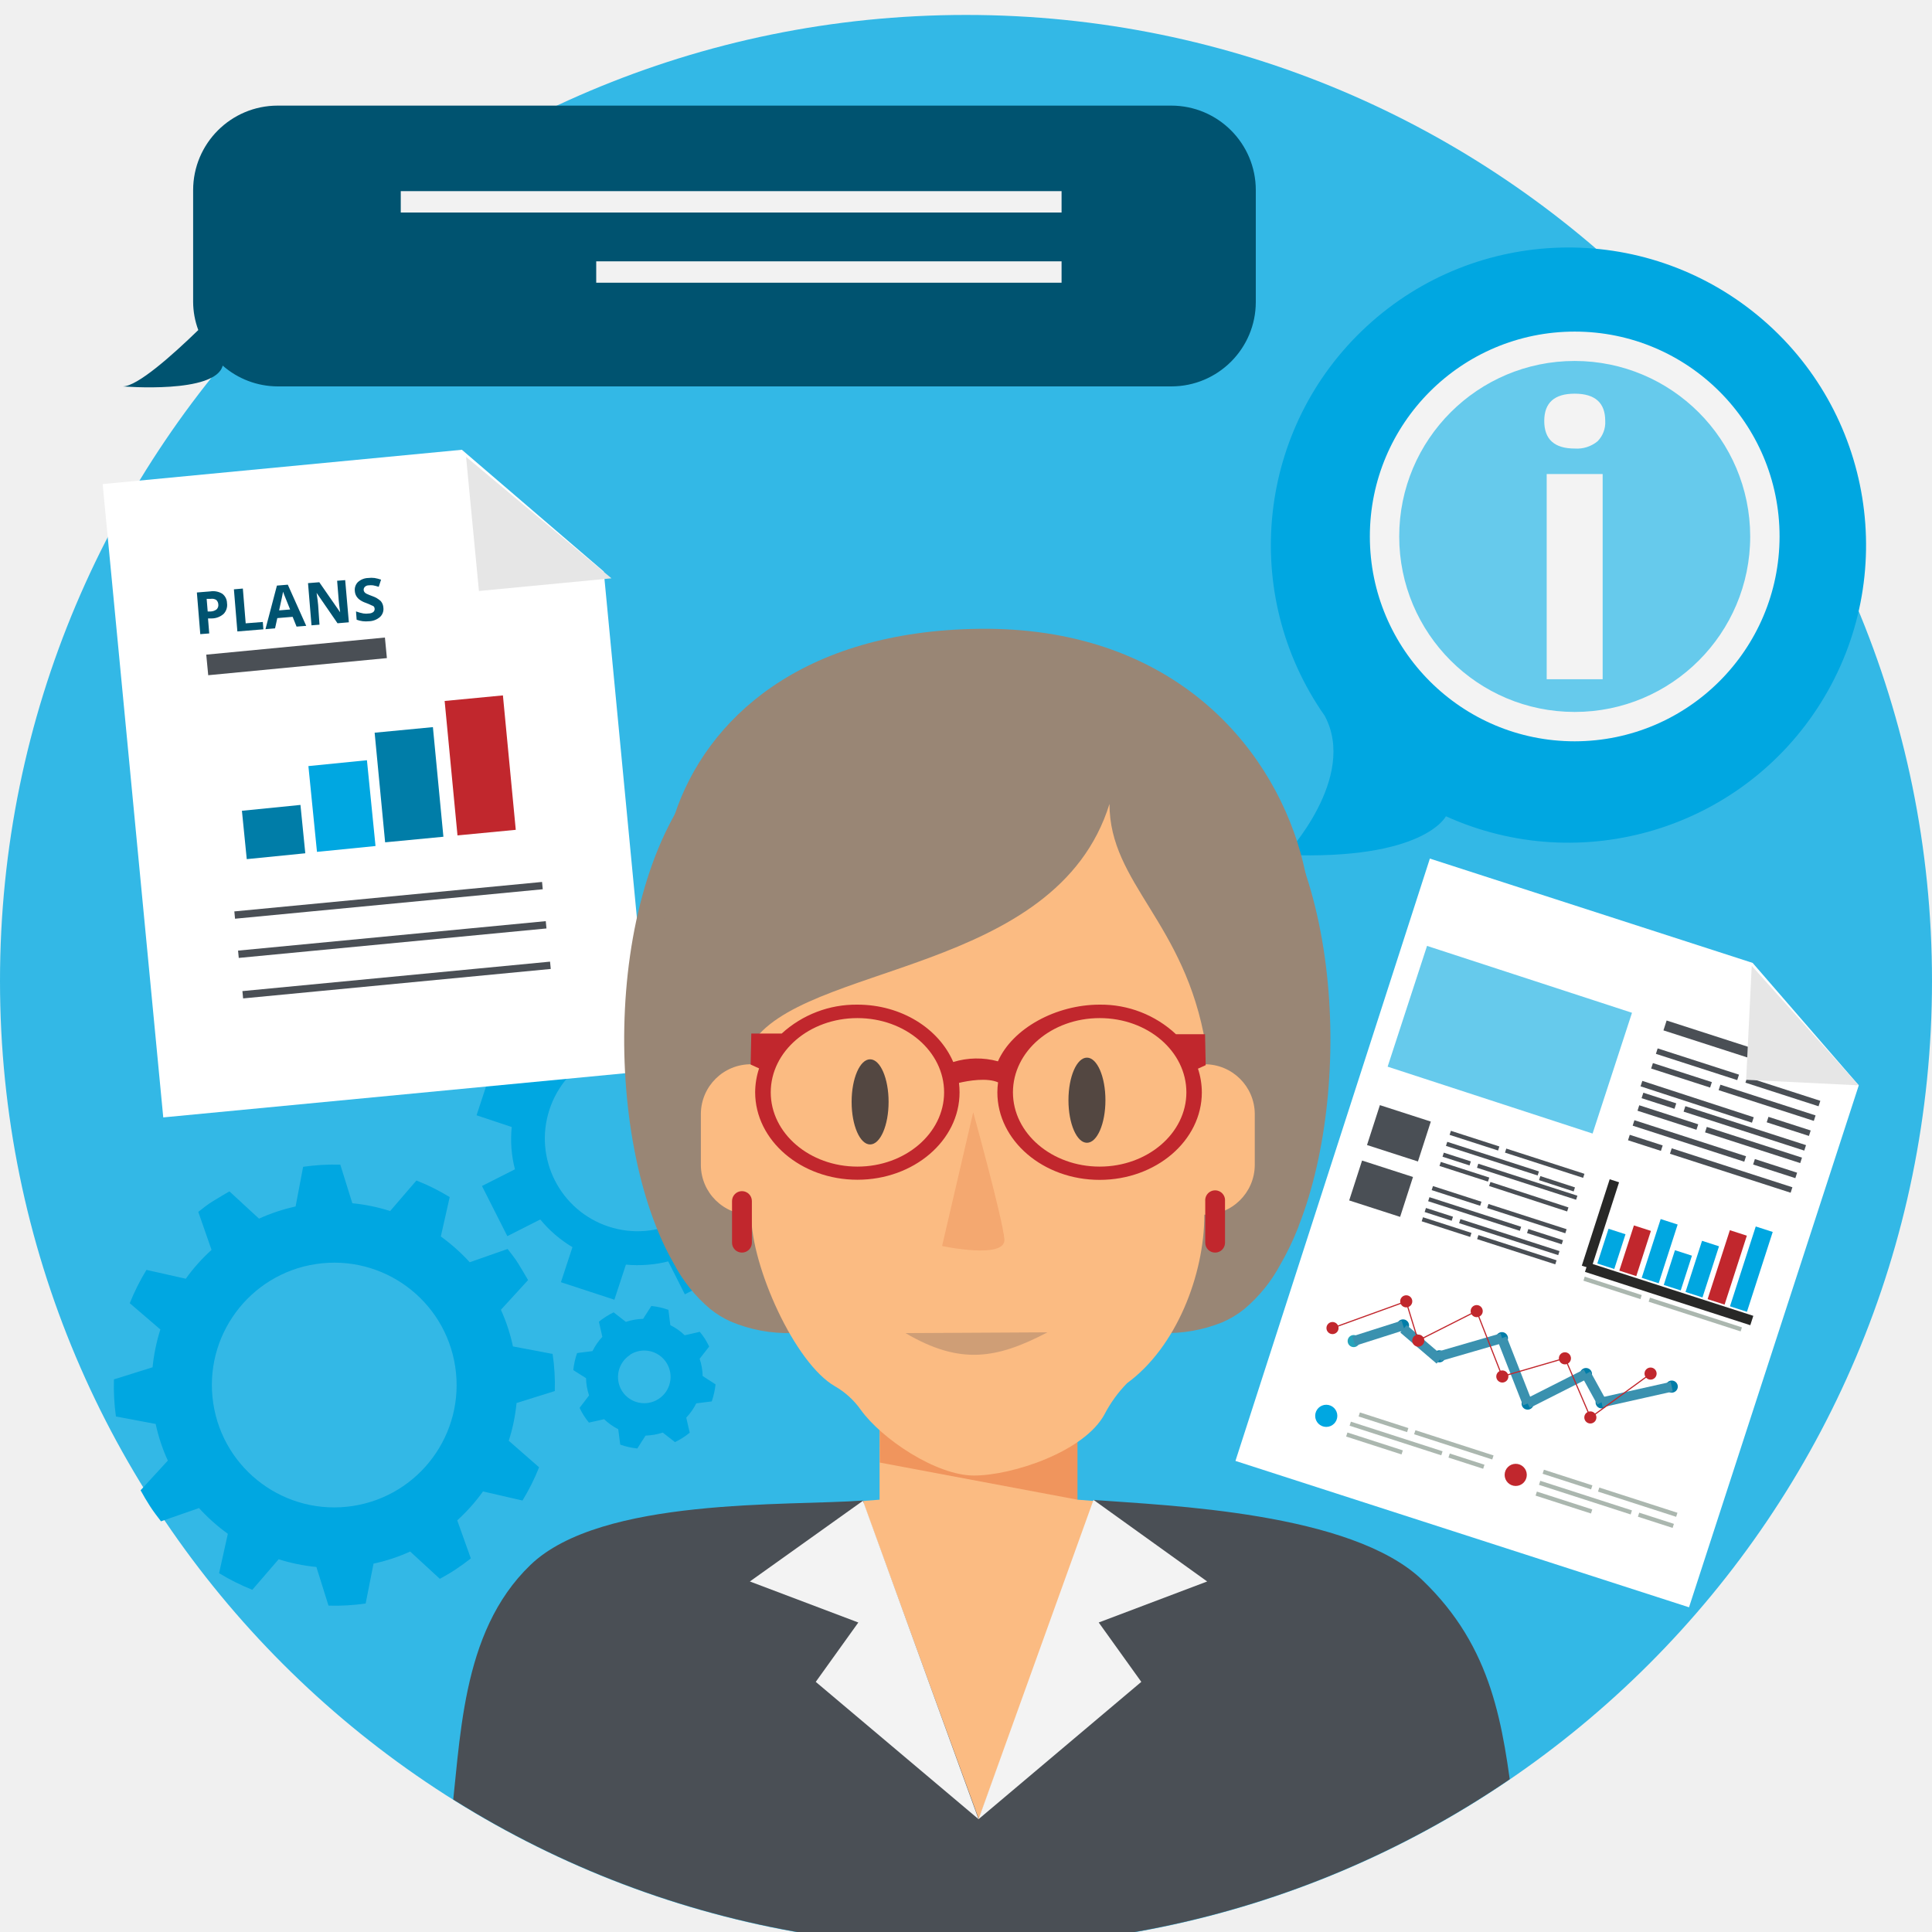
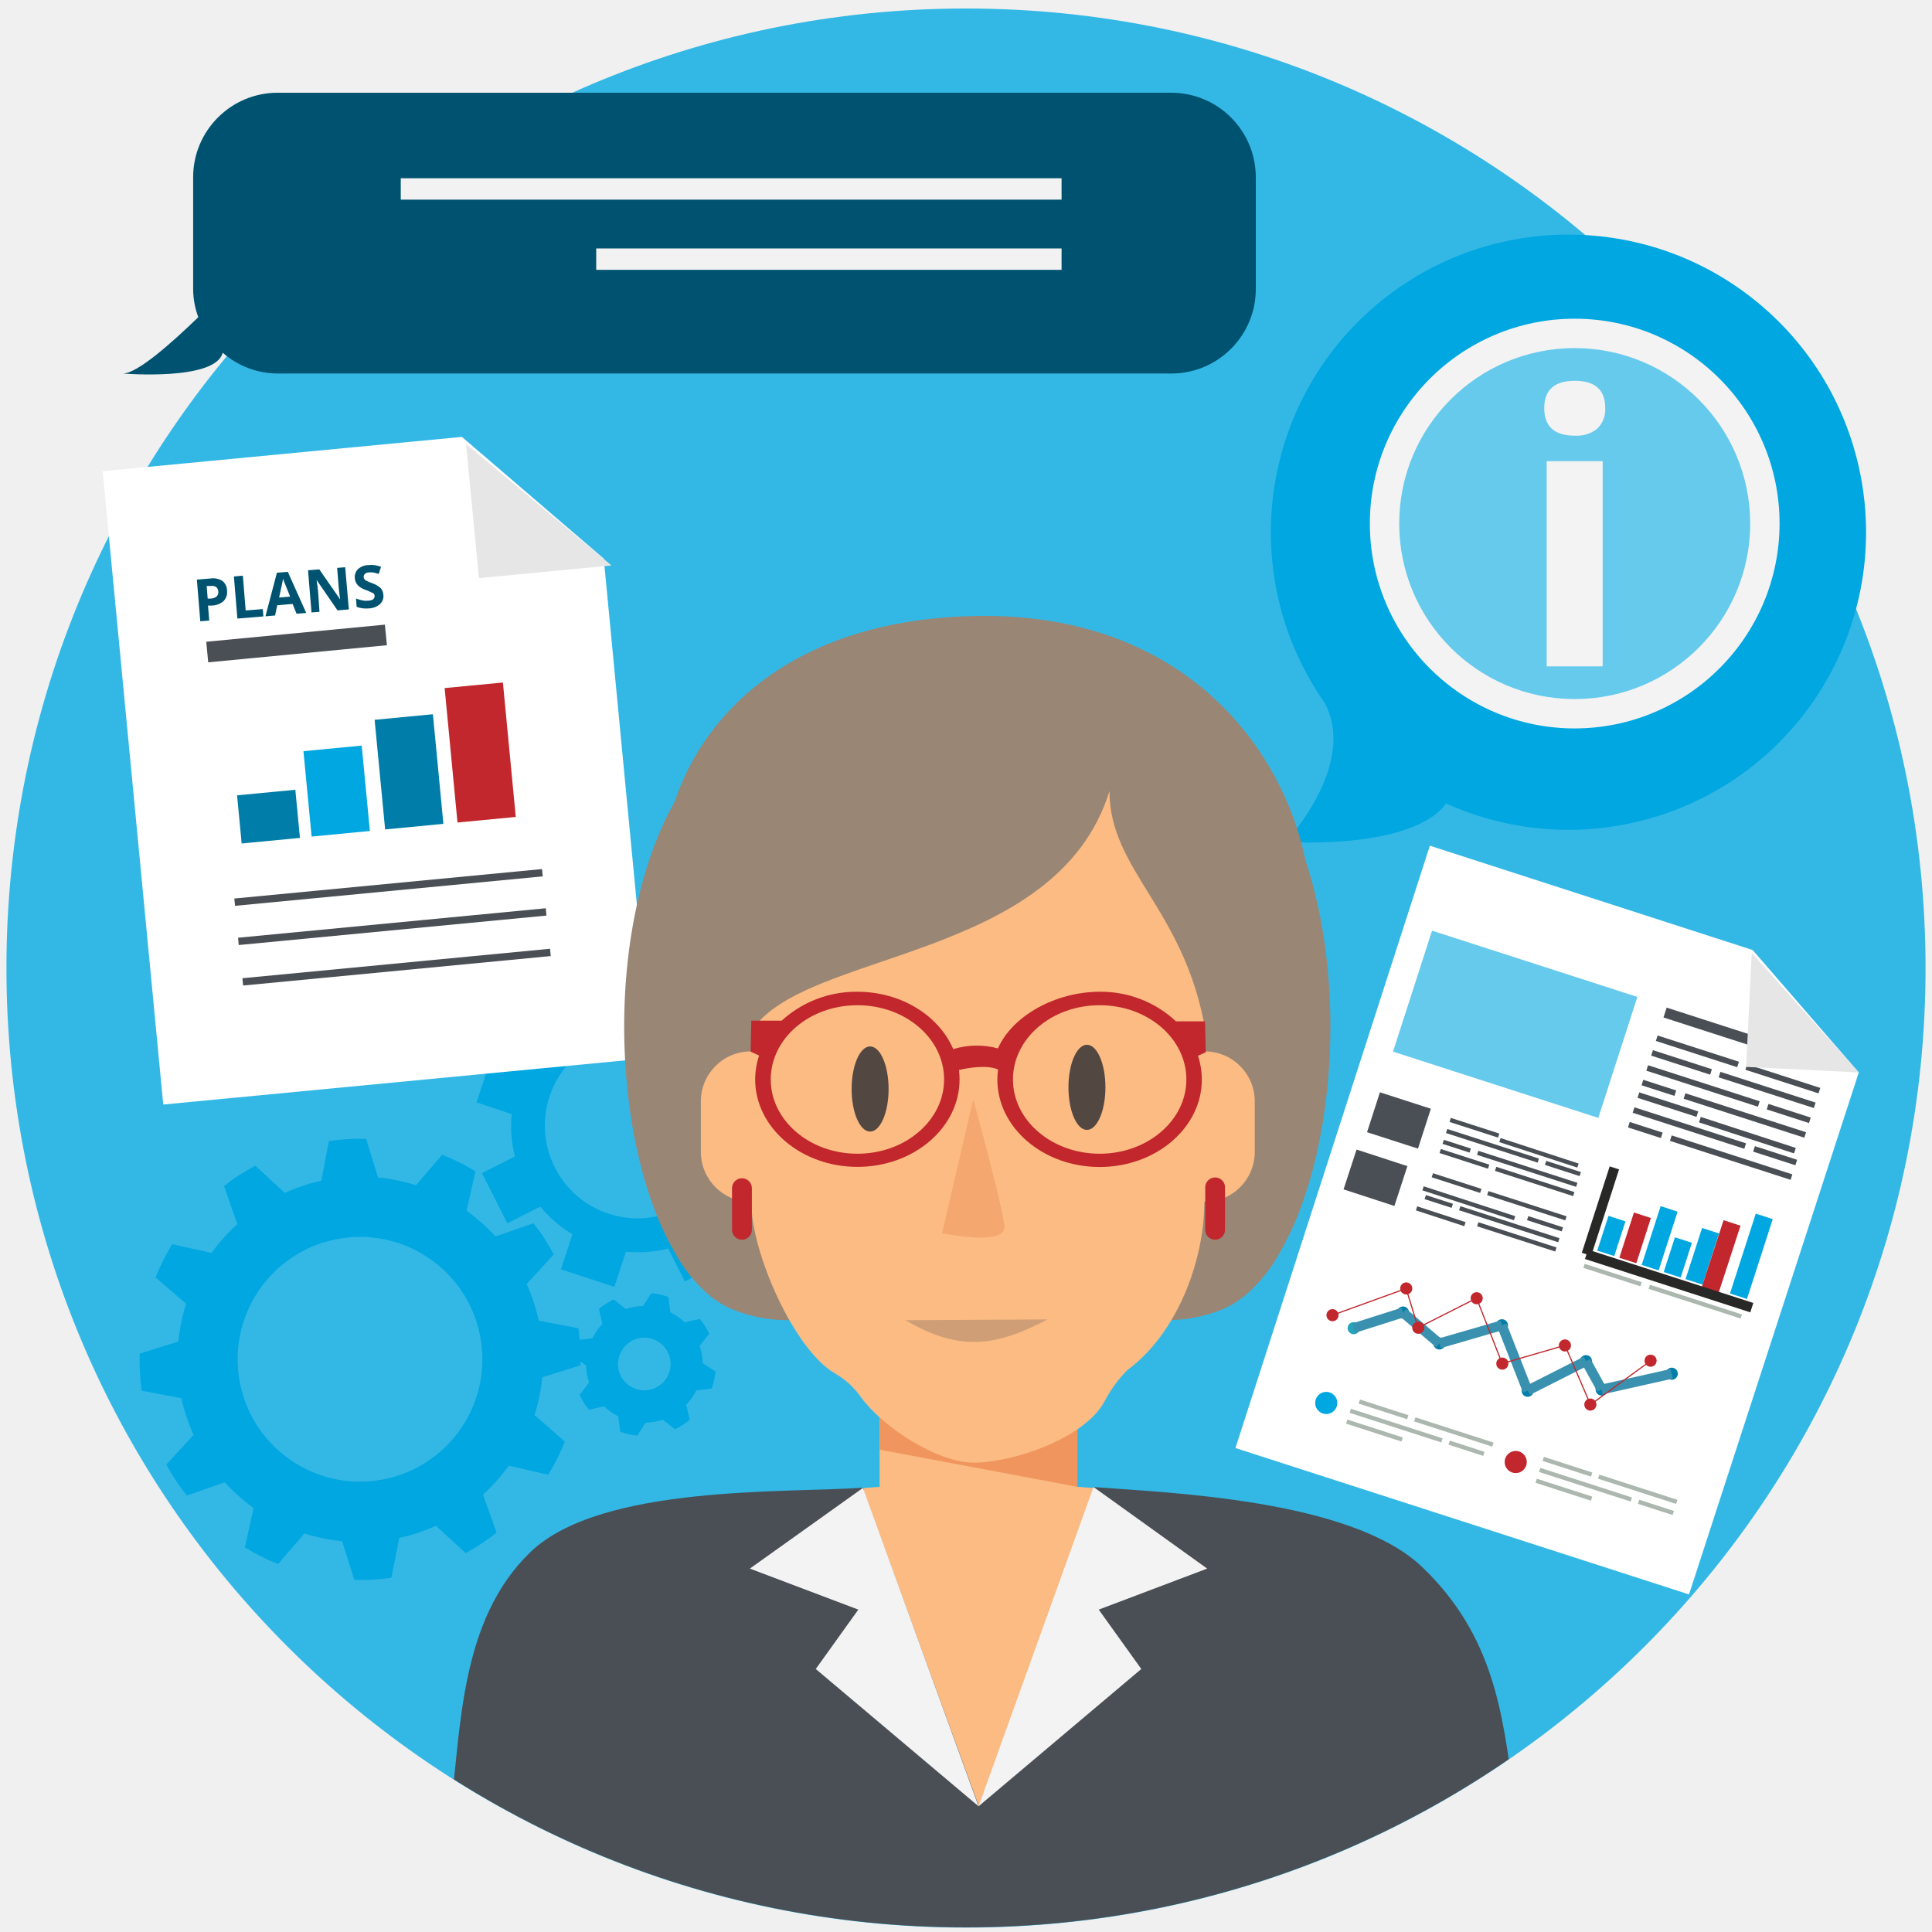
<svg xmlns="http://www.w3.org/2000/svg" viewBox="0 0 300 300">
  <defs>
    <style>.a,.u{fill:none;}.b{isolation:isolate;}.c{fill:#33b8e6;}.d{fill:#005370;}.e{fill:#f2f2f2;}.f{fill:#00a7e1;}.g{fill:#66caec;}.h{fill:#f3f3f3;}.i{fill:#fff;}.j{fill:#e6e6e6;}.k{fill:#4a4f55;}.l{fill:#007da8;}.m{fill:#c1272d;}.n{clip-path:url(#a);}.o{fill:#998675;}.p{fill:#fbbb82;}.q{fill:#f4cbb7;}.q,.s{mix-blend-mode:multiply;}.r{fill:#534741;}.s{fill:#f2cab8;opacity:0.51;}.t{fill:#cf9e76;}.u{stroke:#282827;stroke-miterlimit:10;stroke-width:1.53px;}.v{fill:#abb7af;}.w{fill:#26a4bb;}.x{fill:#3a91af;}</style>
    <clipPath id="a">
-       <circle class="a" cx="150" cy="152.28" r="150" />
+       <circle class="a" cx="150" cy="150.28" r="149" />
    </clipPath>
  </defs>
  <g class="b">
-     <circle class="c" cx="150" cy="152.32" r="150" />
-     <path class="d" d="M30.79,51.25a12.7,12.7,0,0,1-.8-4.36V29.53A13.13,13.13,0,0,1,43.12,16.4H181.87A13.13,13.13,0,0,1,195,29.53h0V46.89A13.12,13.12,0,0,1,181.89,60H43.12a13,13,0,0,1-8.54-3.23h0C33.46,61.2,19.09,60,19.09,60,21.33,60,26.74,55.18,30.79,51.25Z" />
-     <rect class="e" x="62.23" y="29.68" width="102.61" height="3.32" />
-     <rect class="e" x="92.58" y="40.58" width="72.26" height="3.32" />
-     <path class="f" d="M205.7,111.15a46.21,46.21,0,1,1,18.82,15.6h0s-3.35,6.84-24.89,6C199.63,132.78,210.87,120.77,205.7,111.15Z" />
-     <circle class="g" cx="244.53" cy="83.3" r="29.53" />
-     <path class="h" d="M244.53,115.11a31.81,31.81,0,1,1,31.8-31.81A31.85,31.85,0,0,1,244.53,115.11Zm0-59.06A27.25,27.25,0,1,0,271.77,83.3,27.28,27.28,0,0,0,244.53,56.05Z" />
-     <path class="h" d="M239.79,65.37q0-4.25,4.74-4.24t4.73,4.24a4.14,4.14,0,0,1-1.19,3.15,5,5,0,0,1-3.54,1.13Q239.79,69.65,239.79,65.37Zm9.07,40.1h-8.69V73.61h8.69Z" />
-     <path class="f" d="M86.15,216a32.76,32.76,0,0,0-.34-5.76l-6.16-1.17a27.86,27.86,0,0,0-1.87-5.69L82,198.77c-.47-.84-1-1.68-1.48-2.49s-1.12-1.59-1.7-2.34L72.94,196a29.5,29.5,0,0,0-4.49-4l1.38-6.12a32.75,32.75,0,0,0-5.17-2.57l-4.08,4.74a28.09,28.09,0,0,0-5.87-1.21l-1.87-6a34.86,34.86,0,0,0-5.77.34l-1.17,6.16a28.48,28.48,0,0,0-5.68,1.89L35.63,185c-.86.47-1.69,1-2.5,1.48s-1.59,1.11-2.34,1.7l2.06,5.9a28,28,0,0,0-4,4.48l-6.11-1.37a34.68,34.68,0,0,0-2.59,5.17l4.75,4.08a29.14,29.14,0,0,0-1.21,5.87l-6,1.88a34.83,34.83,0,0,0,.31,5.76l6.17,1.16a27.73,27.73,0,0,0,1.89,5.69l-4.23,4.61c.46.84.94,1.66,1.47,2.48s1.12,1.59,1.7,2.34l5.9-2.06a29.08,29.08,0,0,0,4.48,4l-1.36,6.11a33.58,33.58,0,0,0,5.16,2.58l4.09-4.74a28.49,28.49,0,0,0,5.86,1.2l1.88,6a32.86,32.86,0,0,0,5.77-.33L58,242.8a27.5,27.5,0,0,0,5.69-1.88l4.61,4.24c.83-.46,1.67-.94,2.48-1.48s1.59-1.1,2.33-1.69L71,236.08a28.25,28.25,0,0,0,4-4.49L81.13,233a33.14,33.14,0,0,0,2.58-5.16L79,223.72a28,28,0,0,0,1.21-5.86ZM54.77,233.85a19,19,0,1,1,15.92-21.61A19,19,0,0,1,54.77,233.85Z" />
-     <path class="f" d="M76.73,164.88,74,173.18,79.46,175a18.75,18.75,0,0,0,.5,6.57l-5.12,2.59,3.94,7.79,5.11-2.59a19.39,19.39,0,0,0,5,4.3l-1.79,5.44,8.3,2.72,1.79-5.45a19.53,19.53,0,0,0,6.57-.5l2.58,5.11,7.78-3.93-2.58-5.12a19.52,19.52,0,0,0,4.3-5l5.44,1.78,2.71-8.29-5.44-1.79a19.09,19.09,0,0,0-.49-6.58l5.11-2.58-3.93-7.79-5.12,2.59a19.65,19.65,0,0,0-5-4.29l1.78-5.45-8.29-2.71-1.79,5.44a19.22,19.22,0,0,0-6.57.5l-2.59-5.12-7.78,3.94,2.58,5.12a19.36,19.36,0,0,0-4.29,5Zm26.76-1.78a14.4,14.4,0,1,1-18.17,9.2A14.4,14.4,0,0,1,103.49,163.1Z" />
-     <path class="f" d="M91,214a8.89,8.89,0,0,0,.47,2.68L90,218.61a10.55,10.55,0,0,0,1.45,2.29l2.35-.53A9.3,9.3,0,0,0,96,221.93l.31,2.39a11.33,11.33,0,0,0,2.65.6l1.28-2a9.43,9.43,0,0,0,2.67-.47l1.9,1.48a12.71,12.71,0,0,0,1.19-.66,12.91,12.91,0,0,0,1.1-.8l-.54-2.34a9.3,9.3,0,0,0,1.56-2.22l2.4-.3a12.09,12.09,0,0,0,.59-2.65l-2-1.29a8.94,8.94,0,0,0-.47-2.68l1.48-1.9c-.19-.39-.41-.8-.65-1.19a11.13,11.13,0,0,0-.81-1.1l-2.34.54a8.93,8.93,0,0,0-2.23-1.57l-.3-2.38a11.44,11.44,0,0,0-2.65-.6l-1.28,2a9.21,9.21,0,0,0-2.68.47l-1.89-1.48a10.6,10.6,0,0,0-1.19.66,10,10,0,0,0-1.1.8l.53,2.34A9.38,9.38,0,0,0,92,209.8l-2.39.3a11.54,11.54,0,0,0-.59,2.65Zm6.84-3.65A4.09,4.09,0,1,1,96.59,216,4.09,4.09,0,0,1,97.85,210.38Z" />
-     <polygon class="i" points="101.17 166.26 25.35 173.51 15.94 75.17 71.72 69.84 93.75 88.74 101.17 166.26" />
-     <polygon class="j" points="94.95 89.8 74.37 91.77 72.37 70.94 94.95 89.8" />
-     <rect class="k" x="32.11" y="100.32" width="27.87" height="3.21" transform="translate(-9.5 4.85) rotate(-5.47)" />
-     <rect class="k" x="36.32" y="139.24" width="48" height="1.14" transform="translate(-13.04 6.38) rotate(-5.47)" />
-     <rect class="k" x="36.9" y="145.33" width="48" height="1.14" transform="translate(-13.62 6.46) rotate(-5.47)" />
-     <rect class="k" x="37.57" y="151.61" width="47.99" height="1.14" transform="translate(-14.21 6.56) rotate(-5.47)" />
-     <rect class="l" x="37.14" y="125.05" width="9.09" height="7.51" transform="matrix(1, -0.1, 0.1, 1, -12.08, 4.56)" />
-     <rect class="f" x="47.72" y="118.18" width="9.09" height="13.32" transform="matrix(1, -0.1, 0.1, 1, -11.65, 5.55)" />
-     <rect class="l" x="58.96" y="113.31" width="9.09" height="17.1" transform="translate(-11.32 6.6) rotate(-5.47)" />
-     <rect class="m" x="70.02" y="108.37" width="9.09" height="20.97" transform="translate(-10.97 7.63) rotate(-5.46)" />
-     <path class="d" d="M35.25,93.65a2,2,0,0,1-.52,1.67,2.8,2.8,0,0,1-1.84.71l-.59,0,.19,2.33-1.39.11L30.57,92l2.09-.17a2.74,2.74,0,0,1,1.85.36A1.86,1.86,0,0,1,35.25,93.65Zm-3,1.3.45,0a1.6,1.6,0,0,0,.94-.33.91.91,0,0,0,.26-.77,1,1,0,0,0-.33-.7,1.25,1.25,0,0,0-.85-.16l-.63,0Z" />
-     <path class="d" d="M36.86,98.05l-.54-6.54,1.39-.12.44,5.4,2.66-.21.09,1.14Z" />
-     <path class="d" d="M46.05,97.3l-.61-1.52-2.38.2-.35,1.59-1.49.13L43,90.93l1.69-.14,2.86,6.39Zm-1-2.66c-.56-1.37-.87-2.15-.94-2.33s-.12-.32-.15-.43c-.07.39-.28,1.36-.62,2.9Z" />
-     <path class="d" d="M54.17,96.63l-1.76.15-3.25-4.72h0c.13.87.21,1.49.24,1.87L49.61,97l-1.24.1-.54-6.55,1.75-.14,3.24,4.67h0c-.12-.85-.19-1.45-.22-1.8l-.25-3.1,1.25-.1Z" />
-     <path class="d" d="M59.53,94.36A1.67,1.67,0,0,1,59,95.81a2.73,2.73,0,0,1-1.73.66,4.14,4.14,0,0,1-1.89-.24l-.1-1.29a6.88,6.88,0,0,0,1.15.32,2.81,2.81,0,0,0,.85,0,1.18,1.18,0,0,0,.69-.23.6.6,0,0,0,.2-.54.55.55,0,0,0-.14-.33A1.21,1.21,0,0,0,57.7,94a7.94,7.94,0,0,0-.88-.38,3.54,3.54,0,0,1-.94-.47,1.89,1.89,0,0,1-.53-.56,1.75,1.75,0,0,1-.25-.79,1.7,1.7,0,0,1,.48-1.42,2.47,2.47,0,0,1,1.59-.63,4,4,0,0,1,1,0,6.17,6.17,0,0,1,1,.26l-.36,1.11a7.89,7.89,0,0,0-.89-.23,3.15,3.15,0,0,0-.68,0,.85.85,0,0,0-.59.24.63.63,0,0,0-.18.49.6.6,0,0,0,.12.32,1.05,1.05,0,0,0,.29.24,9.56,9.56,0,0,0,.92.38,3.73,3.73,0,0,1,1.33.78A1.71,1.71,0,0,1,59.53,94.36Z" />
+     <circle class="c" cx="150" cy="150.32" r="149" />
+     <path class="d" d="M30.79,49.25a12.7,12.7,0,0,1-.8-4.36V27.53A13.13,13.13,0,0,1,43.12,14.4H181.87A13.13,13.13,0,0,1,195,27.53h0V44.89A13.12,13.12,0,0,1,181.89,58H43.12a13,13,0,0,1-8.54-3.23h0C33.46,59.2,19.09,58,19.09,58,21.33,58,26.74,53.18,30.79,49.25Z" />
+     <rect class="e" x="62.23" y="27.68" width="102.61" height="3.32" />
+     <rect class="e" x="92.58" y="38.58" width="72.26" height="3.32" />
+     <path class="f" d="M205.7,109.15a46.21,46.21,0,1,1,18.82,15.6h0s-3.35,6.84-24.89,6C199.63,130.78,210.87,118.77,205.7,109.15Z" />
+     <circle class="g" cx="244.53" cy="81.3" r="29.53" />
+     <path class="h" d="M244.53,113.11a31.81,31.81,0,1,1,31.8-31.81A31.85,31.85,0,0,1,244.53,113.11Zm0-59.06A27.25,27.25,0,1,0,271.77,81.3,27.28,27.28,0,0,0,244.53,54.05Z" />
+     <path class="h" d="M239.79,63.37q0-4.24,4.74-4.24t4.73,4.24a4.14,4.14,0,0,1-1.19,3.15,5,5,0,0,1-3.54,1.13Q239.79,67.65,239.79,63.37Zm9.07,40.1h-8.69V71.61h8.69Z" />
+     <path class="f" d="M90.15,212a32.76,32.76,0,0,0-.34-5.76l-6.16-1.17a27.86,27.86,0,0,0-1.87-5.69L86,194.77c-.47-.84-1-1.68-1.48-2.49s-1.12-1.59-1.7-2.34L76.94,192a29.5,29.5,0,0,0-4.49-4l1.38-6.12a32.75,32.75,0,0,0-5.17-2.57l-4.08,4.74a28.09,28.09,0,0,0-5.87-1.21l-1.87-6a34.86,34.86,0,0,0-5.77.34l-1.17,6.16a28.48,28.48,0,0,0-5.68,1.89L39.63,181c-.86.47-1.69,1-2.5,1.48s-1.59,1.11-2.34,1.7l2.06,5.9a28,28,0,0,0-4,4.48l-6.11-1.37a34.68,34.68,0,0,0-2.59,5.17l4.75,4.08a29.14,29.14,0,0,0-1.21,5.87l-6,1.88a34.83,34.83,0,0,0,.31,5.76l6.17,1.16a27.73,27.73,0,0,0,1.89,5.69l-4.23,4.61c.46.84.94,1.66,1.47,2.48s1.12,1.59,1.7,2.34l5.9-2.06a29.08,29.08,0,0,0,4.48,4l-1.36,6.11a33.58,33.58,0,0,0,5.16,2.58l4.09-4.74a28.49,28.49,0,0,0,5.86,1.2l1.88,6a32.86,32.86,0,0,0,5.77-.33L62,238.8a27.5,27.5,0,0,0,5.69-1.88l4.61,4.24c.83-.46,1.67-.94,2.48-1.48s1.59-1.1,2.33-1.69L75,232.08a28.25,28.25,0,0,0,4-4.49L85.13,229a33.14,33.14,0,0,0,2.58-5.16L83,219.72a28,28,0,0,0,1.21-5.86ZM58.77,229.85a19,19,0,1,1,15.92-21.61A19,19,0,0,1,58.77,229.85Z" />
+     <path class="f" d="M76.73,162.88,74,171.18,79.46,173a18.75,18.75,0,0,0,.5,6.57l-5.12,2.59,3.94,7.79,5.11-2.59a19.39,19.39,0,0,0,5,4.3l-1.79,5.44,8.3,2.72,1.79-5.45a19.53,19.53,0,0,0,6.57-.5l2.58,5.11,7.78-3.93-2.58-5.12a19.52,19.52,0,0,0,4.3-5l5.44,1.78,2.71-8.29-5.44-1.79a19.09,19.09,0,0,0-.49-6.58l5.11-2.58-3.93-7.79-5.12,2.59a19.65,19.65,0,0,0-5-4.29l1.78-5.45-8.29-2.71-1.79,5.44a19.22,19.22,0,0,0-6.57.5l-2.59-5.12-7.78,3.94,2.58,5.12a19.36,19.36,0,0,0-4.29,5Zm26.76-1.78a14.4,14.4,0,1,1-18.17,9.2A14.4,14.4,0,0,1,103.49,161.1Z" />
+     <path class="f" d="M91,212a8.89,8.89,0,0,0,.47,2.68L90,216.61a10.55,10.55,0,0,0,1.45,2.29l2.35-.53A9.3,9.3,0,0,0,96,219.93l.31,2.39a11.33,11.33,0,0,0,2.65.6l1.28-2a9.43,9.43,0,0,0,2.67-.47l1.9,1.48a12.71,12.71,0,0,0,1.19-.66,12.91,12.91,0,0,0,1.1-.8l-.54-2.34a9.3,9.3,0,0,0,1.56-2.22l2.4-.3a12.09,12.09,0,0,0,.59-2.65l-2-1.29a8.94,8.94,0,0,0-.47-2.68l1.48-1.9c-.19-.39-.41-.8-.65-1.19a11.13,11.13,0,0,0-.81-1.1l-2.34.54a8.93,8.93,0,0,0-2.23-1.57l-.3-2.38a11.44,11.44,0,0,0-2.65-.6l-1.28,2a9.21,9.21,0,0,0-2.68.47l-1.89-1.48a10.6,10.6,0,0,0-1.19.66,10,10,0,0,0-1.1.8l.53,2.34A9.38,9.38,0,0,0,92,207.8l-2.39.3a11.54,11.54,0,0,0-.59,2.65Zm6.84-3.65A4.09,4.09,0,1,1,96.59,214,4.09,4.09,0,0,1,97.85,208.38Z" />
+     <polygon class="i" points="101.17 164.26 25.35 171.51 15.94 73.17 71.72 67.84 93.75 86.74 101.17 164.26" />
+     <polygon class="j" points="94.95 87.8 74.37 89.77 72.37 68.94 94.95 87.8" />
+     <rect class="k" x="32.11" y="98.32" width="27.87" height="3.21" transform="translate(-9.31 4.84) rotate(-5.47)" />
+     <rect class="k" x="36.32" y="137.24" width="48" height="1.14" transform="translate(-12.85 6.37) rotate(-5.47)" />
+     <rect class="k" x="36.9" y="143.33" width="48" height="1.14" transform="translate(-13.43 6.45) rotate(-5.47)" />
+     <rect class="k" x="37.57" y="149.61" width="47.99" height="1.14" transform="translate(-14.02 6.55) rotate(-5.47)" />
+     <rect class="l" x="37.14" y="123.05" width="9.09" height="7.51" transform="translate(-11.89 4.55) rotate(-5.47)" />
+     <rect class="f" x="47.72" y="116.18" width="9.09" height="13.32" transform="translate(-11.46 5.54) rotate(-5.47)" />
+     <rect class="l" x="58.96" y="111.31" width="9.09" height="17.1" transform="translate(-11.13 6.59) rotate(-5.47)" />
+     <rect class="m" x="70.02" y="106.37" width="9.09" height="20.97" transform="translate(-10.78 7.62) rotate(-5.46)" />
+     <path class="d" d="M35.25,91.65a2,2,0,0,1-.52,1.67,2.8,2.8,0,0,1-1.84.71l-.59,0,.19,2.33-1.39.11L30.57,90l2.09-.17a2.74,2.74,0,0,1,1.85.36A1.86,1.86,0,0,1,35.25,91.65Zm-3,1.3.45,0a1.6,1.6,0,0,0,.94-.33.91.91,0,0,0,.26-.77,1,1,0,0,0-.33-.7,1.25,1.25,0,0,0-.85-.16l-.63,0Z" />
+     <path class="d" d="M36.86,96.05l-.54-6.54,1.39-.12.44,5.4,2.66-.21.09,1.14Z" />
+     <path class="d" d="M46.05,95.3l-.61-1.52-2.38.2-.35,1.59-1.49.13L43,88.93l1.69-.14,2.86,6.39Zm-1-2.66c-.56-1.37-.87-2.15-.94-2.33s-.12-.32-.15-.43c-.07.39-.28,1.36-.62,2.9Z" />
+     <path class="d" d="M54.17,94.63l-1.76.15-3.25-4.72h0c.13.87.21,1.49.24,1.87L49.61,95l-1.24.1-.54-6.55,1.75-.14,3.24,4.67h0c-.12-.85-.19-1.45-.22-1.8l-.25-3.1,1.25-.1Z" />
+     <path class="d" d="M59.53,92.36A1.67,1.67,0,0,1,59,93.81a2.73,2.73,0,0,1-1.73.66,4.14,4.14,0,0,1-1.89-.24l-.1-1.29a6.88,6.88,0,0,0,1.15.32,2.81,2.81,0,0,0,.85,0,1.18,1.18,0,0,0,.69-.23.6.6,0,0,0,.2-.54.55.55,0,0,0-.14-.33A1.21,1.21,0,0,0,57.7,92a7.94,7.94,0,0,0-.88-.38,3.54,3.54,0,0,1-.94-.47,1.89,1.89,0,0,1-.53-.56,1.75,1.75,0,0,1-.25-.79,1.7,1.7,0,0,1,.48-1.42,2.47,2.47,0,0,1,1.59-.63,4,4,0,0,1,1,0,6.17,6.17,0,0,1,1,.26l-.36,1.11a7.89,7.89,0,0,0-.89-.23,3.15,3.15,0,0,0-.68,0,.85.85,0,0,0-.59.24.63.63,0,0,0-.18.49.6.6,0,0,0,.12.32,1.05,1.05,0,0,0,.29.24,9.56,9.56,0,0,0,.92.38,3.73,3.73,0,0,1,1.33.78A1.71,1.71,0,0,1,59.53,92.36Z" />
    <g class="n">
-       <path class="o" d="M201.69,190.28a4.22,4.22,0,0,1-.21.57,41.67,41.67,0,0,1-2.61,5.4,23.68,23.68,0,0,1-5.63,7,15,15,0,0,1-3.47,2.09,23.09,23.09,0,0,1-9.34,1.65H123.09a22.79,22.79,0,0,1-9.67-1.8,14.71,14.71,0,0,1-3.15-1.94,23.5,23.5,0,0,1-5.62-7,41.67,41.67,0,0,1-2.61-5.4,5.25,5.25,0,0,1-.22-.55c-9-22.94-6.31-63.6,14.06-75.85,8.36-5,18.7-9.45,35.88-9.45,13.61,0,22.94,2.78,30.37,6.44,2,1,3.77,2,5.5,3,.7.42,1.37.87,2,1.35C208.18,129.45,210.38,168.14,201.69,190.28Z" />
-       <polygon class="p" points="167.31 232.87 167.31 213.27 136.58 213.27 136.58 232.87 128.9 233.47 136.58 283.01 167.31 283.01 174.99 233.47 167.31 232.87" />
-       <polygon class="q" points="136.58 213.4 136.63 227.11 167.31 232.87 167.31 213.4 136.58 213.4" />
-       <path class="k" d="M235.92,326.49l-.87-45.5c-1.68-13.18-3.21-25.11-14.2-35.65s-39.47-11.55-51.06-12.43a3.6,3.6,0,0,1,0,.71L152,282.48l-17.9-49c0-.29-.06-.48-.06-.48-11.59.88-40.68-.57-51.67,10s-10.78,27.4-12.46,40.57L68.7,326.2Z" />
-       <polygon class="h" points="116.44 245.57 133.28 251.94 126.67 261.16 151.95 282.48 134 233.04 116.44 245.57" />
-       <polygon class="h" points="187.45 245.57 169.8 232.9 151.95 282.48 177.22 261.16 170.61 251.94 187.45 245.57" />
-       <path class="p" d="M187.05,165.26v-16c0-17-19.64-38.41-35.2-38.41s-35.2,21.44-35.2,38.41v16a7.75,7.75,0,0,0-7.82,7.68v8a7.75,7.75,0,0,0,7.82,7.68c0,8,6.75,23.06,13,26.64a12.54,12.54,0,0,1,4,3.64c3.24,4.54,11.75,10.22,17.57,10.22,6,0,17.17-3.72,20.29-9.51a20.29,20.29,0,0,1,3.5-4.83c7.61-5.55,12-16.76,12-26.16a7.76,7.76,0,0,0,7.83-7.68v-8A7.76,7.76,0,0,0,187.05,165.26Z" />
-       <path class="o" d="M172.28,124.83c0,12.41,11.73,18.31,14.93,37.36C214.41,169.5,211,97,152.11,97.64c-55.34.63-59.11,54.91-35.55,64.69C124.31,149.44,164,151.52,172.28,124.83Z" />
-       <path class="m" d="M115.21,194.5a1.53,1.53,0,0,1-1.54-1.53V186.5a1.54,1.54,0,0,1,3.08,0V193A1.53,1.53,0,0,1,115.21,194.5Z" />
-       <path class="m" d="M188.68,194.5a1.52,1.52,0,0,1-1.53-1.53V186.5a1.54,1.54,0,1,1,3.07,0V193A1.53,1.53,0,0,1,188.68,194.5Z" />
-       <ellipse class="r" cx="135.11" cy="171.1" rx="2.87" ry="6.61" />
-       <ellipse class="r" cx="168.78" cy="170.84" rx="2.87" ry="6.61" />
-       <path class="m" d="M187.22,165.4l-.1-4.81H182.6A17.05,17.05,0,0,0,170.76,156c-6.78,0-13.53,3.67-15.8,8.8a12.43,12.43,0,0,0-6.94.11c-2.23-5.19-8.05-8.91-14.88-8.91a17.12,17.12,0,0,0-11.76,4.49h-4.72l-.1,4.81,1.31.6a12,12,0,0,0-.61,3.7c0,7.49,7.13,13.59,15.88,13.59S149,177.11,149,169.62a12,12,0,0,0-.09-1.47c1.49-.36,4.38-.83,6.07-.08a11.31,11.31,0,0,0-.11,1.55c0,7.49,7.12,13.59,15.88,13.59s15.87-6.1,15.87-13.59a11.87,11.87,0,0,0-.6-3.68Zm-54.08,15.75c-7.42,0-13.46-5.17-13.46-11.53s6-11.53,13.46-11.53,13.46,5.17,13.46,11.53S140.56,181.15,133.14,181.15Zm37.62,0c-7.43,0-13.47-5.17-13.47-11.53s6-11.53,13.47-11.53,13.46,5.17,13.46,11.53S178.18,181.15,170.76,181.15Z" />
-       <path class="s" d="M151.12,172.71l-4.83,20.77s9.94,2.12,9.67-1.06S151.12,172.71,151.12,172.71Z" />
-       <path class="t" d="M140.6,207l22.06-.12C154.79,211,149.1,212,140.6,207Z" />
+       <path class="o" d="M201.69,188.28a4.22,4.22,0,0,1-.21.57,41.67,41.67,0,0,1-2.61,5.4,23.68,23.68,0,0,1-5.63,7,15,15,0,0,1-3.47,2.09,23.09,23.09,0,0,1-9.34,1.65H123.09a22.79,22.79,0,0,1-9.67-1.8,14.71,14.71,0,0,1-3.15-1.94,23.5,23.5,0,0,1-5.62-7,41.67,41.67,0,0,1-2.61-5.4,5.25,5.25,0,0,1-.22-.55c-9-22.94-6.31-63.6,14.06-75.85,8.36-5,18.7-9.45,35.88-9.45,13.61,0,22.94,2.78,30.37,6.44,2,1,3.77,2,5.5,3,.7.42,1.37.87,2,1.35C208.18,127.45,210.38,166.14,201.69,188.28Z" />
+       <polygon class="p" points="167.31 230.87 167.31 211.27 136.58 211.27 136.58 230.87 128.9 231.47 136.58 281.01 167.31 281.01 174.99 231.47 167.31 230.87" />
+       <polygon class="q" points="136.58 211.4 136.63 225.11 167.31 230.87 167.31 211.4 136.58 211.4" />
+       <path class="k" d="M235.92,324.49l-.87-45.5c-1.68-13.18-3.21-25.11-14.2-35.65s-39.47-11.55-51.06-12.43a3.6,3.6,0,0,1,0,.71L152,280.48l-17.9-49c0-.29-.06-.48-.06-.48-11.59.88-40.68-.57-51.67,10s-10.78,27.4-12.46,40.57L68.7,324.2Z" />
+       <polygon class="h" points="116.44 243.57 133.28 249.94 126.67 259.16 151.95 280.48 134 231.04 116.44 243.57" />
+       <polygon class="h" points="187.45 243.57 169.8 230.9 151.95 280.48 177.22 259.16 170.61 249.94 187.45 243.57" />
+       <path class="p" d="M187.05,163.26v-16c0-17-19.64-38.41-35.2-38.41s-35.2,21.44-35.2,38.41v16a7.75,7.75,0,0,0-7.82,7.68v8a7.75,7.75,0,0,0,7.82,7.68c0,8,6.75,23.06,13,26.64a12.54,12.54,0,0,1,4,3.64c3.24,4.54,11.75,10.22,17.57,10.22,6,0,17.17-3.72,20.29-9.51a20.29,20.29,0,0,1,3.5-4.83c7.61-5.55,12-16.76,12-26.16a7.76,7.76,0,0,0,7.83-7.68v-8A7.76,7.76,0,0,0,187.05,163.26Z" />
+       <path class="o" d="M172.28,122.83c0,12.41,11.73,18.31,14.93,37.36C214.41,167.5,211,95,152.11,95.64c-55.34.63-59.11,54.91-35.55,64.69C124.31,147.44,164,149.52,172.28,122.83Z" />
+       <path class="m" d="M115.21,192.5a1.53,1.53,0,0,1-1.54-1.53V184.5a1.54,1.54,0,0,1,3.08,0V191A1.53,1.53,0,0,1,115.21,192.5Z" />
+       <path class="m" d="M188.68,192.5a1.52,1.52,0,0,1-1.53-1.53V184.5a1.54,1.54,0,1,1,3.07,0V191A1.53,1.53,0,0,1,188.68,192.5Z" />
+       <ellipse class="r" cx="135.11" cy="169.1" rx="2.87" ry="6.61" />
+       <ellipse class="r" cx="168.78" cy="168.84" rx="2.87" ry="6.61" />
+       <path class="m" d="M187.22,163.4l-.1-4.81H182.6A17.05,17.05,0,0,0,170.76,154c-6.78,0-13.53,3.67-15.8,8.8a12.43,12.43,0,0,0-6.94.11c-2.23-5.19-8.05-8.91-14.88-8.91a17.12,17.12,0,0,0-11.76,4.49h-4.72l-.1,4.81,1.31.6a12,12,0,0,0-.61,3.7c0,7.49,7.13,13.59,15.88,13.59S149,175.11,149,167.62a12,12,0,0,0-.09-1.47c1.49-.36,4.38-.83,6.07-.08a11.31,11.31,0,0,0-.11,1.55c0,7.49,7.12,13.59,15.88,13.59s15.87-6.1,15.87-13.59a11.87,11.87,0,0,0-.6-3.68Zm-54.08,15.75c-7.42,0-13.46-5.17-13.46-11.53s6-11.53,13.46-11.53,13.46,5.17,13.46,11.53S140.56,179.15,133.14,179.15Zm37.62,0c-7.43,0-13.47-5.17-13.47-11.53s6-11.53,13.47-11.53,13.46,5.17,13.46,11.53S178.18,179.15,170.76,179.15Z" />
+       <path class="s" d="M151.12,170.71l-4.83,20.77s9.94,2.12,9.67-1.06S151.12,170.71,151.12,170.71Z" />
+       <path class="t" d="M140.6,205l22.06-.12C154.79,209,149.1,210,140.6,205Z" />
    </g>
-     <polygon class="i" points="262.27 249.58 191.84 226.85 222.03 133.32 272.15 149.52 288.63 168.53 262.27 249.58" />
-     <rect class="g" x="218.54" y="151.17" width="33.5" height="19.74" transform="matrix(0.95, 0.31, -0.31, 0.95, 60.84, -64.48)" />
-     <rect class="k" x="257.92" y="162.49" width="26.54" height="1.61" transform="translate(63.26 -75.4) rotate(17.89)" />
-     <rect class="k" x="256.95" y="164.8" width="13.27" height="0.89" transform="translate(63.5 -72.97) rotate(17.89)" />
-     <rect class="k" x="270.89" y="169.07" width="11.93" height="0.89" transform="translate(65.45 -76.84) rotate(17.89)" />
-     <rect class="f" x="248.84" y="191.08" width="2.77" height="5.67" transform="translate(71.66 -67.48) rotate(17.89)" />
-     <rect class="m" x="252.53" y="190.52" width="2.77" height="7.38" transform="translate(71.92 -68.6) rotate(17.89)" />
-     <rect class="f" x="256.34" y="189.48" width="2.77" height="9.59" transform="translate(72.13 -69.77) rotate(17.89)" />
-     <rect class="f" x="259.16" y="194.41" width="2.77" height="5.67" transform="translate(73.18 -70.49) rotate(17.89)" />
-     <rect class="f" x="262.96" y="192.89" width="2.77" height="8.35" transform="translate(73.3 -71.67) rotate(17.89)" />
-     <rect class="m" x="266.83" y="191.17" width="2.77" height="11.25" transform="translate(73.41 -72.87) rotate(17.89)" />
-     <rect class="f" x="270.58" y="190.55" width="2.77" height="13.03" transform="translate(73.67 -74.01) rotate(17.89)" />
-     <line class="u" x1="250.68" y1="183.35" x2="246.35" y2="196.77" />
-     <line class="u" x1="246.35" y1="196.77" x2="272.02" y2="205.05" />
-     <rect class="k" x="256.31" y="166.52" width="9.62" height="0.89" transform="translate(63.9 -72.13) rotate(17.89)" />
-     <rect class="k" x="266.64" y="170.79" width="15.53" height="0.89" transform="translate(65.86 -76.01) rotate(17.89)" />
-     <rect class="k" x="255.35" y="170.17" width="18.21" height="0.89" transform="matrix(0.95, 0.31, -0.31, 0.95, 65.19, -72.98)" />
-     <rect class="k" x="274.32" y="174.45" width="6.89" height="0.89" transform="translate(67.14 -76.86) rotate(17.89)" />
-     <rect class="k" x="254.92" y="170.47" width="5.37" height="0.89" transform="translate(64.95 -70.86) rotate(17.89)" />
-     <rect class="k" x="261.1" y="174.76" width="19.69" height="0.89" transform="translate(66.91 -74.75) rotate(17.89)" />
-     <rect class="k" x="254.19" y="173.07" width="9.62" height="0.89" transform="translate(65.81 -71.16) rotate(17.89)" />
-     <rect class="k" x="264.53" y="177.34" width="15.53" height="0.89" transform="translate(67.77 -75.04) rotate(17.89)" />
-     <rect class="k" x="253.23" y="176.71" width="18.21" height="0.89" transform="translate(67.09 -72.01) rotate(17.89)" />
-     <rect class="k" x="272.21" y="181" width="6.89" height="0.89" transform="translate(69.05 -75.89) rotate(17.89)" />
-     <rect class="k" x="258.98" y="181.3" width="19.69" height="0.89" transform="translate(68.82 -73.78) rotate(17.89)" />
-     <rect class="k" x="252.81" y="177.01" width="5.37" height="0.89" transform="translate(66.86 -69.9) rotate(17.89)" />
-     <rect class="k" x="213.08" y="172.72" width="8.31" height="6.51" transform="translate(64.55 -58.22) rotate(17.89)" />
-     <rect class="k" x="225.01" y="176.78" width="7.91" height="0.66" transform="translate(65.47 -61.76) rotate(17.89)" />
-     <rect class="k" x="233.5" y="180.29" width="12.75" height="0.66" transform="translate(67.07 -64.95) rotate(17.89)" />
-     <rect class="k" x="224.28" y="179.58" width="14.96" height="0.66" transform="translate(66.46 -62.49) rotate(17.89)" />
-     <rect class="k" x="239.87" y="183.1" width="5.66" height="0.66" transform="matrix(0.95, 0.31, -0.31, 0.95, 68.07, -65.68)" />
-     <rect class="k" x="224" y="179.64" width="4.41" height="0.66" transform="translate(66.21 -60.78) rotate(17.89)" />
-     <rect class="k" x="229.07" y="183.16" width="16.17" height="0.66" transform="translate(67.82 -63.97) rotate(17.89)" />
-     <rect class="k" x="223.45" y="181.61" width="7.91" height="0.66" transform="translate(66.87 -61.05) rotate(17.89)" />
-     <rect class="k" x="231.94" y="185.12" width="12.75" height="0.66" transform="matrix(0.95, 0.31, -0.31, 0.95, 68.48, -64.23)" />
-     <rect class="k" x="210.31" y="181.32" width="8.31" height="6.51" transform="translate(67.06 -56.95) rotate(17.89)" />
-     <rect class="k" x="222.23" y="185.37" width="7.91" height="0.66" transform="translate(67.97 -60.5) rotate(17.89)" />
-     <rect class="k" x="230.73" y="188.89" width="12.75" height="0.66" transform="translate(69.58 -63.68) rotate(17.89)" />
-     <rect class="k" x="221.51" y="188.17" width="14.96" height="0.66" transform="translate(68.97 -61.22) rotate(17.89)" />
-     <rect class="k" x="237.09" y="191.69" width="5.66" height="0.66" transform="translate(70.58 -64.41) rotate(17.89)" />
-     <rect class="k" x="221.22" y="188.23" width="4.41" height="0.66" transform="translate(68.72 -59.51) rotate(17.89)" />
-     <rect class="k" x="226.29" y="191.76" width="16.17" height="0.66" transform="translate(70.33 -62.7) rotate(17.89)" />
-     <rect class="k" x="220.68" y="190.2" width="7.91" height="0.66" transform="translate(69.38 -59.78) rotate(17.89)" />
-     <rect class="k" x="229.17" y="193.72" width="12.75" height="0.66" transform="translate(70.99 -62.97) rotate(17.89)" />
-     <rect class="v" x="245.76" y="199.65" width="9.3" height="0.66" transform="translate(73.53 -67.25) rotate(17.89)" />
-     <rect class="v" x="255.75" y="203.78" width="15.01" height="0.66" transform="translate(75.42 -70.99) rotate(17.89)" />
-     <circle class="w" cx="210.2" cy="208.24" r="0.94" />
-     <circle class="l" cx="217.86" cy="205.81" r="0.94" />
-     <circle class="l" cx="223.5" cy="210.61" r="0.94" />
-     <circle class="l" cx="233.22" cy="207.79" r="0.94" />
-     <circle class="l" cx="237.21" cy="217.95" r="0.94" />
-     <circle class="l" cx="246.27" cy="213.36" r="0.94" />
-     <circle class="l" cx="248.7" cy="217.76" r="0.94" />
-     <circle class="l" cx="259.59" cy="215.31" r="0.94" />
-     <line class="l" x1="210.2" y1="208.24" x2="217.86" y2="205.81" />
-     <rect class="x" x="210.01" y="206.26" width="8.04" height="1.53" transform="translate(-52.71 74.68) rotate(-17.66)" />
-     <line class="l" x1="217.86" y1="205.81" x2="223.5" y2="210.61" />
-     <rect class="x" x="219.91" y="204.51" width="1.53" height="7.41" transform="matrix(0.65, -0.76, 0.76, 0.65, -80.93, 241.12)" />
-     <line class="l" x1="223.5" y1="210.61" x2="233.22" y2="207.79" />
-     <rect class="x" x="223.3" y="208.43" width="10.13" height="1.53" transform="translate(-49.25 71.92) rotate(-16.18)" />
-     <line class="l" x1="233.22" y1="207.79" x2="237.21" y2="217.95" />
-     <rect class="x" x="234.45" y="207.41" width="1.53" height="10.91" transform="translate(-61.48 100.56) rotate(-21.41)" />
-     <line class="l" x1="237.21" y1="217.95" x2="246.27" y2="213.36" />
-     <rect class="x" x="236.66" y="214.89" width="10.16" height="1.53" transform="translate(-71.32 132.36) rotate(-26.84)" />
-     <line class="l" x1="246.27" y1="213.36" x2="248.7" y2="217.76" />
-     <rect class="x" x="246.72" y="213.05" width="1.53" height="5.02" transform="translate(-73.28 146.09) rotate(-28.84)" />
-     <line class="l" x1="248.7" y1="217.76" x2="259.59" y2="215.31" />
-     <rect class="x" x="248.56" y="215.77" width="11.17" height="1.53" transform="translate(-41.2 60.82) rotate(-12.63)" />
-     <circle class="f" cx="205.94" cy="219.85" r="1.72" />
-     <rect class="v" x="210.89" y="220.51" width="7.91" height="0.66" transform="translate(78.21 -55.31) rotate(17.89)" />
-     <rect class="v" x="219.39" y="224.02" width="12.75" height="0.66" transform="translate(79.82 -58.5) rotate(17.89)" />
-     <rect class="v" x="209.32" y="223.03" width="14.96" height="0.66" transform="translate(79.08 -55.79) rotate(17.89)" />
-     <rect class="v" x="224.9" y="226.55" width="5.66" height="0.66" transform="translate(80.69 -58.98) rotate(17.89)" />
-     <rect class="v" x="208.92" y="223.8" width="9.04" height="0.66" transform="translate(79.16 -54.72) rotate(17.89)" />
-     <rect class="v" x="239.46" y="229.41" width="7.91" height="0.66" transform="translate(82.33 -63.66) rotate(17.89)" />
-     <rect class="v" x="247.95" y="232.92" width="12.75" height="0.66" transform="translate(83.93 -66.84) rotate(17.89)" />
-     <rect class="v" x="238.73" y="232.21" width="14.96" height="0.66" transform="translate(83.32 -64.38) rotate(17.89)" />
-     <rect class="v" x="254.32" y="235.73" width="5.66" height="0.66" transform="translate(84.93 -67.57) rotate(17.89)" />
-     <rect class="v" x="238.34" y="232.98" width="9.04" height="0.66" transform="translate(83.4 -63.32) rotate(17.89)" />
-     <circle class="m" cx="235.36" cy="229.02" r="1.72" />
-     <circle class="m" cx="256.3" cy="213.29" r="0.94" />
-     <circle class="m" cx="246.95" cy="220.1" r="0.94" />
-     <circle class="m" cx="243" cy="210.92" r="0.94" />
-     <circle class="m" cx="233.28" cy="213.74" r="0.94" />
-     <circle class="m" cx="229.3" cy="203.59" r="0.94" />
-     <circle class="m" cx="220.23" cy="208.17" r="0.94" />
-     <circle class="m" cx="218.36" cy="202.07" r="0.94" />
-     <circle class="m" cx="206.91" cy="206.22" r="0.94" />
-     <rect class="m" x="245.84" y="216.61" width="11.57" height="0.18" transform="translate(-79.36 189.83) rotate(-36.09)" />
-     <rect class="m" x="244.89" y="210.51" width="0.18" height="10" transform="translate(-65.19 114.24) rotate(-23.26)" />
-     <rect class="m" x="233.08" y="212.24" width="10.13" height="0.18" transform="translate(-49.8 74.9) rotate(-16.21)" />
-     <rect class="m" x="231.2" y="203.21" width="0.18" height="10.91" transform="translate(-60.22 98.84) rotate(-21.41)" />
-     <rect class="m" x="219.68" y="205.79" width="10.16" height="0.18" transform="translate(-68.68 123.43) rotate(-26.8)" />
-     <rect class="m" x="219.2" y="201.93" width="0.18" height="6.38" transform="translate(-50.54 73.38) rotate(-17.06)" />
-     <rect class="m" x="206.54" y="204.06" width="12.18" height="0.18" transform="translate(-56.79 84.56) rotate(-19.9)" />
-     <polygon class="j" points="288.63 168.53 271.14 167.67 272.01 149.97 288.63 168.53" />
+     <polygon class="i" points="262.27 247.58 191.84 224.85 222.03 131.32 272.15 147.52 288.63 166.53 262.27 247.58" />
+     <rect class="g" x="218.54" y="149.17" width="33.5" height="19.74" transform="translate(60.22 -64.58) rotate(17.89)" />
+     <rect class="k" x="257.92" y="160.49" width="26.54" height="1.61" transform="translate(62.65 -75.5) rotate(17.89)" />
+     <rect class="k" x="256.95" y="162.8" width="13.27" height="0.89" transform="translate(62.88 -73.07) rotate(17.89)" />
+     <rect class="k" x="270.89" y="167.07" width="11.93" height="0.89" transform="translate(64.83 -76.94) rotate(17.89)" />
+     <rect class="f" x="248.84" y="189.08" width="2.77" height="5.67" transform="translate(71.04 -67.58) rotate(17.89)" />
+     <rect class="m" x="252.53" y="188.52" width="2.77" height="7.38" transform="translate(71.31 -68.7) rotate(17.89)" />
+     <rect class="f" x="256.34" y="187.48" width="2.77" height="9.59" transform="translate(71.51 -69.87) rotate(17.89)" />
+     <rect class="f" x="259.16" y="192.41" width="2.77" height="5.67" transform="translate(72.56 -70.59) rotate(17.89)" />
+     <rect class="f" x="262.96" y="190.89" width="2.77" height="8.35" transform="translate(72.69 -71.76) rotate(17.89)" />
+     <rect class="m" x="266.83" y="189.17" width="2.77" height="11.25" transform="matrix(0.95, 0.31, -0.31, 0.95, 72.79, -72.96)" />
+     <rect class="f" x="270.58" y="188.55" width="2.77" height="13.03" transform="translate(73.06 -74.1) rotate(17.89)" />
+     <line class="u" x1="250.68" y1="181.35" x2="246.35" y2="194.77" />
+     <line class="u" x1="246.35" y1="194.77" x2="272.02" y2="203.05" />
+     <rect class="k" x="256.31" y="164.52" width="9.62" height="0.89" transform="translate(63.29 -72.23) rotate(17.89)" />
+     <rect class="k" x="266.64" y="168.79" width="15.53" height="0.89" transform="translate(65.25 -76.1) rotate(17.89)" />
+     <rect class="k" x="255.35" y="168.17" width="18.21" height="0.89" transform="translate(64.57 -73.07) rotate(17.89)" />
+     <rect class="k" x="274.32" y="172.45" width="6.89" height="0.89" transform="translate(66.53 -76.96) rotate(17.89)" />
+     <rect class="k" x="254.92" y="168.47" width="5.37" height="0.89" transform="translate(64.33 -70.96) rotate(17.89)" />
+     <rect class="k" x="261.1" y="172.76" width="19.69" height="0.89" transform="translate(66.3 -74.85) rotate(17.89)" />
+     <rect class="k" x="254.19" y="171.07" width="9.62" height="0.89" transform="translate(65.2 -71.26) rotate(17.89)" />
+     <rect class="k" x="264.53" y="175.34" width="15.53" height="0.89" transform="matrix(0.95, 0.31, -0.31, 0.95, 67.15, -75.14)" />
+     <rect class="k" x="253.23" y="174.71" width="18.21" height="0.89" transform="translate(66.48 -72.11) rotate(17.89)" />
+     <rect class="k" x="272.21" y="179" width="6.89" height="0.89" transform="translate(68.44 -75.99) rotate(17.89)" />
+     <rect class="k" x="258.98" y="179.3" width="19.69" height="0.89" transform="translate(68.2 -73.88) rotate(17.89)" />
+     <rect class="k" x="252.81" y="175.01" width="5.37" height="0.89" transform="translate(66.24 -69.99) rotate(17.89)" />
+     <rect class="k" x="213.08" y="170.72" width="8.31" height="6.51" transform="translate(63.94 -58.31) rotate(17.89)" />
+     <rect class="k" x="225.01" y="174.78" width="7.91" height="0.66" transform="translate(64.85 -61.86) rotate(17.89)" />
+     <rect class="k" x="233.5" y="178.29" width="12.75" height="0.66" transform="matrix(0.95, 0.31, -0.31, 0.95, 66.46, -65.04)" />
+     <rect class="k" x="224.28" y="177.58" width="14.96" height="0.66" transform="translate(65.85 -62.58) rotate(17.89)" />
+     <rect class="k" x="239.87" y="181.1" width="5.66" height="0.66" transform="translate(67.46 -65.77) rotate(17.89)" />
+     <rect class="k" x="224" y="177.64" width="4.41" height="0.66" transform="translate(65.6 -60.87) rotate(17.89)" />
+     <rect class="k" x="229.07" y="181.16" width="16.17" height="0.66" transform="translate(67.21 -64.07) rotate(17.89)" />
+     <rect class="k" x="223.45" y="179.61" width="7.91" height="0.66" transform="translate(66.26 -61.15) rotate(17.89)" />
+     <rect class="k" x="231.94" y="183.12" width="12.75" height="0.66" transform="translate(67.87 -64.33) rotate(17.89)" />
+     <rect class="k" x="210.31" y="179.32" width="8.31" height="6.51" transform="matrix(0.95, 0.31, -0.31, 0.95, 66.44, -57.05)" />
+     <rect class="k" x="222.23" y="183.37" width="7.91" height="0.66" transform="translate(67.36 -60.59) rotate(17.89)" />
+     <rect class="k" x="230.73" y="186.89" width="12.75" height="0.66" transform="translate(68.96 -63.78) rotate(17.89)" />
+     <rect class="k" x="221.51" y="186.17" width="14.96" height="0.66" transform="matrix(0.95, 0.31, -0.31, 0.95, 68.35, -61.32)" />
+     <rect class="k" x="237.09" y="189.69" width="5.66" height="0.66" transform="translate(69.96 -64.51) rotate(17.89)" />
+     <rect class="k" x="221.22" y="186.23" width="4.41" height="0.66" transform="translate(68.1 -59.61) rotate(17.89)" />
+     <rect class="k" x="226.29" y="189.76" width="16.17" height="0.66" transform="translate(69.71 -62.8) rotate(17.89)" />
+     <rect class="k" x="220.68" y="188.2" width="7.91" height="0.66" transform="matrix(0.95, 0.31, -0.31, 0.95, 68.76, -59.88)" />
+     <rect class="k" x="229.17" y="191.72" width="12.75" height="0.66" transform="translate(70.37 -63.06) rotate(17.89)" />
+     <rect class="v" x="245.76" y="197.65" width="9.3" height="0.66" transform="translate(72.91 -67.34) rotate(17.89)" />
+     <rect class="v" x="255.75" y="201.78" width="15.01" height="0.66" transform="translate(74.8 -71.09) rotate(17.89)" />
+     <circle class="w" cx="210.2" cy="206.24" r="0.94" />
+     <circle class="l" cx="217.86" cy="203.81" r="0.94" />
+     <circle class="l" cx="223.5" cy="208.61" r="0.94" />
+     <circle class="l" cx="233.22" cy="205.79" r="0.94" />
+     <circle class="l" cx="237.21" cy="215.95" r="0.94" />
+     <circle class="l" cx="246.27" cy="211.36" r="0.94" />
+     <circle class="l" cx="248.7" cy="215.76" r="0.94" />
+     <circle class="l" cx="259.59" cy="213.31" r="0.94" />
+     <line class="l" x1="210.2" y1="206.24" x2="217.86" y2="203.81" />
+     <rect class="x" x="210.01" y="204.26" width="8.04" height="1.53" transform="translate(-52.11 74.58) rotate(-17.66)" />
+     <line class="l" x1="217.86" y1="203.81" x2="223.5" y2="208.61" />
+     <rect class="x" x="219.91" y="202.51" width="1.53" height="7.41" transform="translate(-79.41 240.41) rotate(-49.56)" />
+     <line class="l" x1="223.5" y1="208.61" x2="233.22" y2="205.79" />
+     <rect class="x" x="223.3" y="206.43" width="10.13" height="1.53" transform="translate(-48.69 71.84) rotate(-16.18)" />
+     <line class="l" x1="233.22" y1="205.79" x2="237.21" y2="215.95" />
+     <rect class="x" x="234.45" y="205.41" width="1.53" height="10.91" transform="translate(-60.75 100.42) rotate(-21.41)" />
+     <line class="l" x1="237.21" y1="215.95" x2="246.27" y2="211.36" />
+     <rect class="x" x="236.66" y="212.89" width="10.16" height="1.53" transform="translate(-70.42 132.14) rotate(-26.84)" />
+     <line class="l" x1="246.27" y1="211.36" x2="248.7" y2="215.76" />
+     <rect class="x" x="246.72" y="211.05" width="1.53" height="5.02" transform="translate(-72.31 145.85) rotate(-28.84)" />
+     <line class="l" x1="248.7" y1="215.76" x2="259.59" y2="213.31" />
+     <rect class="x" x="248.56" y="213.77" width="11.17" height="1.53" transform="translate(-40.77 60.77) rotate(-12.63)" />
+     <circle class="f" cx="205.94" cy="217.85" r="1.72" />
+     <rect class="v" x="210.89" y="218.51" width="7.91" height="0.66" transform="translate(77.6 -55.41) rotate(17.89)" />
+     <rect class="v" x="219.39" y="222.02" width="12.75" height="0.66" transform="translate(79.21 -58.59) rotate(17.89)" />
+     <rect class="v" x="209.32" y="221.03" width="14.96" height="0.66" transform="translate(78.47 -55.89) rotate(17.89)" />
+     <rect class="v" x="224.9" y="224.55" width="5.66" height="0.66" transform="translate(80.08 -59.08) rotate(17.89)" />
+     <rect class="v" x="208.92" y="221.8" width="9.04" height="0.66" transform="translate(78.54 -54.82) rotate(17.89)" />
+     <rect class="v" x="239.46" y="227.41" width="7.91" height="0.66" transform="translate(81.71 -63.75) rotate(17.89)" />
+     <rect class="v" x="247.95" y="230.92" width="12.75" height="0.66" transform="translate(83.32 -66.94) rotate(17.89)" />
+     <rect class="v" x="238.73" y="230.21" width="14.96" height="0.66" transform="translate(82.71 -64.48) rotate(17.89)" />
+     <rect class="v" x="254.32" y="233.73" width="5.66" height="0.66" transform="translate(84.32 -67.67) rotate(17.89)" />
+     <rect class="v" x="238.34" y="230.98" width="9.04" height="0.66" transform="translate(82.78 -63.41) rotate(17.89)" />
+     <circle class="m" cx="235.36" cy="227.02" r="1.72" />
+     <circle class="m" cx="256.3" cy="211.29" r="0.94" />
+     <circle class="m" cx="246.95" cy="218.1" r="0.94" />
+     <circle class="m" cx="243" cy="208.92" r="0.94" />
+     <circle class="m" cx="233.28" cy="211.74" r="0.94" />
+     <circle class="m" cx="229.3" cy="201.59" r="0.94" />
+     <circle class="m" cx="220.23" cy="206.17" r="0.94" />
+     <circle class="m" cx="218.36" cy="200.07" r="0.94" />
+     <circle class="m" cx="206.91" cy="204.22" r="0.94" />
+     <rect class="m" x="245.84" y="214.61" width="11.57" height="0.18" transform="translate(-78.18 189.44) rotate(-36.09)" />
+     <rect class="m" x="244.89" y="208.51" width="0.18" height="10" transform="translate(-64.4 114.08) rotate(-23.26)" />
+     <rect class="m" x="233.08" y="210.24" width="10.13" height="0.18" transform="translate(-49.24 74.82) rotate(-16.21)" />
+     <rect class="m" x="231.2" y="201.21" width="0.18" height="10.91" transform="translate(-59.49 98.71) rotate(-21.41)" />
+     <rect class="m" x="219.68" y="203.79" width="10.16" height="0.18" transform="translate(-67.78 123.22) rotate(-26.8)" />
+     <rect class="m" x="219.2" y="199.93" width="0.18" height="6.38" transform="translate(-49.95 73.3) rotate(-17.06)" />
+     <rect class="m" x="206.54" y="202.06" width="12.18" height="0.18" transform="translate(-56.11 84.44) rotate(-19.9)" />
+     <polygon class="j" points="288.63 166.53 271.14 165.67 272.01 147.97 288.63 166.53" />
  </g>
</svg>
